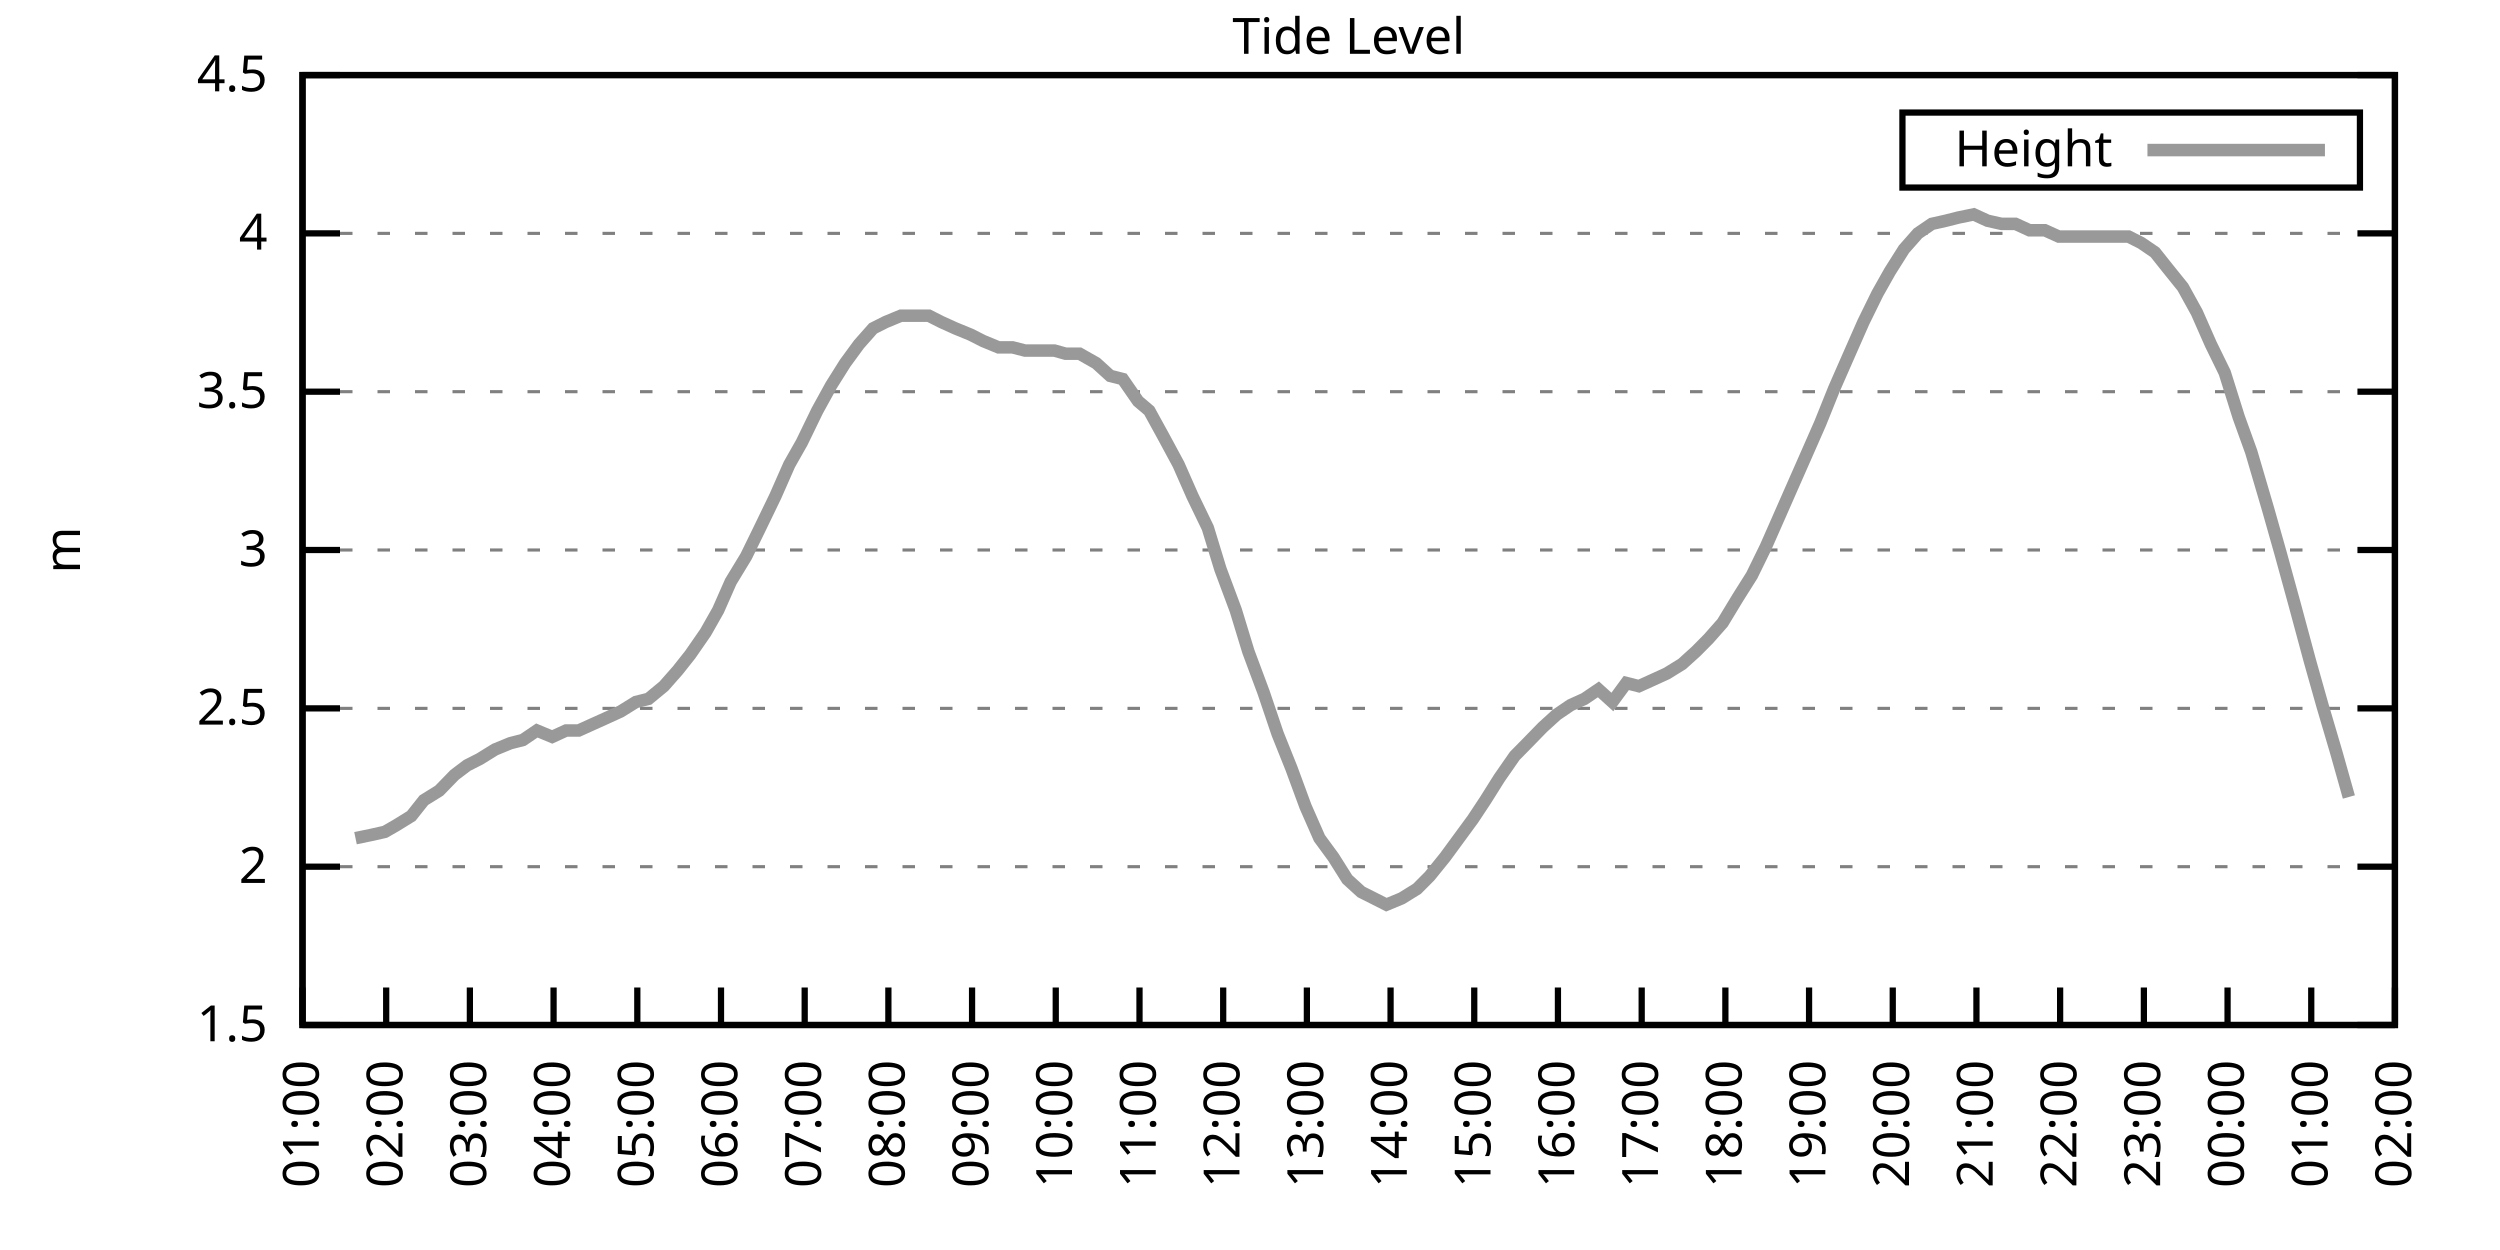
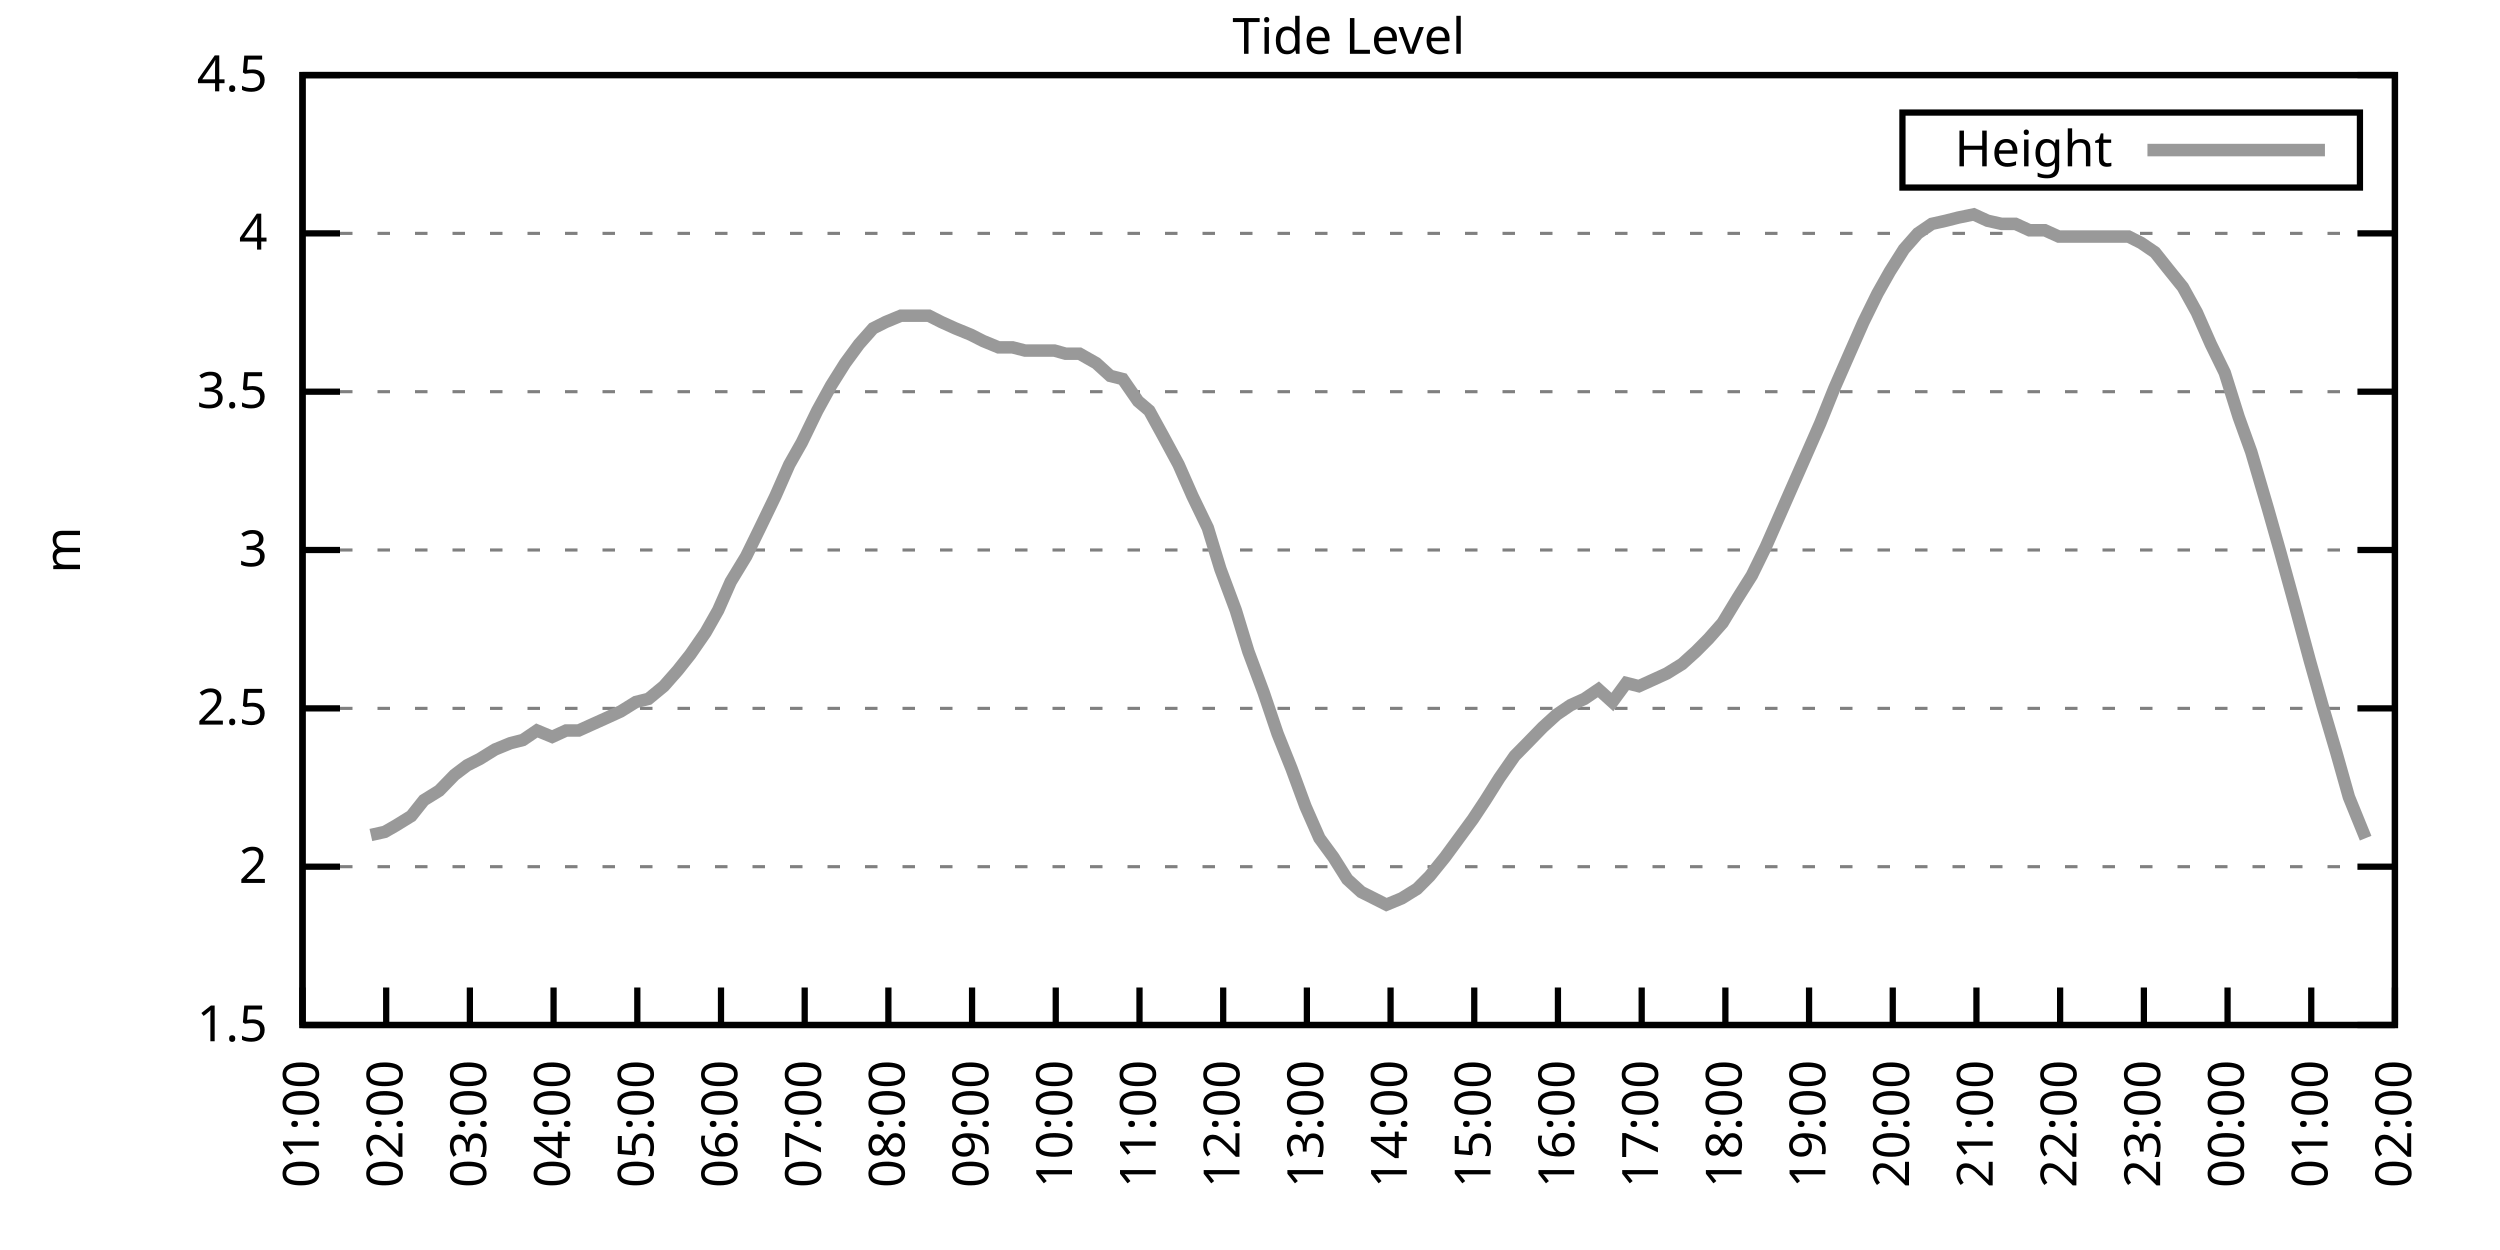
<svg xmlns="http://www.w3.org/2000/svg" xmlns:xlink="http://www.w3.org/1999/xlink" width="400" height="200" viewBox="0 0 400 200">
  <g id="gnuplot_canvas">
    <rect x="0" y="0" width="400" height="200" fill="none" />
    <defs>
      <circle id="gpDot" r="0.5" stroke-width="0.5" stroke="currentColor" />
      <path id="gpPt0" stroke-width="0.333" stroke="currentColor" d="M-1,0 h2 M0,-1 v2" />
      <path id="gpPt1" stroke-width="0.333" stroke="currentColor" d="M-1,-1 L1,1 M1,-1 L-1,1" />
      <path id="gpPt2" stroke-width="0.333" stroke="currentColor" d="M-1,0 L1,0 M0,-1 L0,1 M-1,-1 L1,1 M-1,1 L1,-1" />
      <rect id="gpPt3" stroke-width="0.333" stroke="currentColor" x="-1" y="-1" width="2" height="2" />
      <rect id="gpPt4" stroke-width="0.333" stroke="currentColor" fill="currentColor" x="-1" y="-1" width="2" height="2" />
      <circle id="gpPt5" stroke-width="0.333" stroke="currentColor" cx="0" cy="0" r="1" />
      <use xlink:href="#gpPt5" id="gpPt6" fill="currentColor" stroke="none" />
      <path id="gpPt7" stroke-width="0.333" stroke="currentColor" d="M0,-1.33 L-1.33,0.67 L1.33,0.67 z" />
      <use xlink:href="#gpPt7" id="gpPt8" fill="currentColor" stroke="none" />
      <use xlink:href="#gpPt7" id="gpPt9" stroke="currentColor" transform="rotate(180)" />
      <use xlink:href="#gpPt9" id="gpPt10" fill="currentColor" stroke="none" />
      <use xlink:href="#gpPt3" id="gpPt11" stroke="currentColor" transform="rotate(45)" />
      <use xlink:href="#gpPt11" id="gpPt12" fill="currentColor" stroke="none" />
      <path id="gpPt13" stroke-width="0.333" stroke="currentColor" d="M0,1.330 L1.265,0.411 L0.782,-1.067 L-0.782,-1.076 L-1.265,0.411 z" />
      <use xlink:href="#gpPt13" id="gpPt14" fill="currentColor" stroke="none" />
      <filter id="textbox" filterUnits="objectBoundingBox" x="0" y="0" height="1" width="1">
        <feFlood flood-color="white" flood-opacity="1" result="bgnd" />
        <feComposite in="SourceGraphic" in2="bgnd" operator="atop" />
      </filter>
      <filter id="greybox" filterUnits="objectBoundingBox" x="0" y="0" height="1" width="1">
        <feFlood flood-color="lightgrey" flood-opacity="1" result="grey" />
        <feComposite in="SourceGraphic" in2="grey" operator="atop" />
      </filter>
    </defs>
    <g fill="none" color="white" stroke="currentColor" stroke-width="1.00" stroke-linecap="butt" stroke-linejoin="miter">
</g>
    <g fill="none" color="black" stroke="currentColor" stroke-width="1.00" stroke-linecap="butt" stroke-linejoin="miter">
      <g stroke="none" shape-rendering="crispEdges">
        <polygon fill="rgb(255, 255, 255)" points="48.40,164.00 383.18,164.00 383.18,12.02 48.40,12.02 " />
      </g>
    </g>
    <g fill="none" color="black" stroke="currentColor" stroke-width="1.00" stroke-linecap="butt" stroke-linejoin="miter">
</g>
    <g fill="none" color="black" stroke="black" stroke-width="0.50" stroke-linecap="butt" stroke-linejoin="miter">
</g>
    <g fill="none" color="gray" stroke="currentColor" stroke-width="0.50" stroke-linecap="butt" stroke-linejoin="miter">
      <path stroke="gray" stroke-dasharray="2,4" class="gridline" d="M48.40,164.00 L383.19,164.00  " />
    </g>
    <g fill="none" color="gray" stroke="gray" stroke-width="1.00" stroke-linecap="butt" stroke-linejoin="miter">
</g>
    <g fill="none" color="black" stroke="currentColor" stroke-width="1.00" stroke-linecap="butt" stroke-linejoin="miter">
      <path stroke="black" d="M48.40,164.00 L54.40,164.00 M383.19,164.00 L377.19,164.00  " />
      <g transform="translate(42.80,166.60)" stroke="none" fill="black" font-family="Sans" font-size="8.00" text-anchor="end">
        <text>
          <tspan font-family="Sans"> 1.5</tspan>
        </text>
      </g>
    </g>
    <g fill="none" color="black" stroke="currentColor" stroke-width="1.00" stroke-linecap="butt" stroke-linejoin="miter">
</g>
    <g fill="none" color="black" stroke="black" stroke-width="0.50" stroke-linecap="butt" stroke-linejoin="miter">
</g>
    <g fill="none" color="gray" stroke="currentColor" stroke-width="0.50" stroke-linecap="butt" stroke-linejoin="miter">
      <path stroke="gray" stroke-dasharray="2,4" class="gridline" d="M48.40,138.67 L383.19,138.67  " />
    </g>
    <g fill="none" color="gray" stroke="gray" stroke-width="1.00" stroke-linecap="butt" stroke-linejoin="miter">
</g>
    <g fill="none" color="black" stroke="currentColor" stroke-width="1.00" stroke-linecap="butt" stroke-linejoin="miter">
      <path stroke="black" d="M48.40,138.67 L54.40,138.67 M383.19,138.67 L377.19,138.67  " />
      <g transform="translate(42.80,141.27)" stroke="none" fill="black" font-family="Sans" font-size="8.00" text-anchor="end">
        <text>
          <tspan font-family="Sans"> 2</tspan>
        </text>
      </g>
    </g>
    <g fill="none" color="black" stroke="currentColor" stroke-width="1.00" stroke-linecap="butt" stroke-linejoin="miter">
</g>
    <g fill="none" color="black" stroke="black" stroke-width="0.50" stroke-linecap="butt" stroke-linejoin="miter">
</g>
    <g fill="none" color="gray" stroke="currentColor" stroke-width="0.50" stroke-linecap="butt" stroke-linejoin="miter">
      <path stroke="gray" stroke-dasharray="2,4" class="gridline" d="M48.40,113.34 L383.19,113.34  " />
    </g>
    <g fill="none" color="gray" stroke="gray" stroke-width="1.00" stroke-linecap="butt" stroke-linejoin="miter">
</g>
    <g fill="none" color="black" stroke="currentColor" stroke-width="1.00" stroke-linecap="butt" stroke-linejoin="miter">
      <path stroke="black" d="M48.40,113.34 L54.40,113.34 M383.19,113.34 L377.19,113.34  " />
      <g transform="translate(42.80,115.94)" stroke="none" fill="black" font-family="Sans" font-size="8.00" text-anchor="end">
        <text>
          <tspan font-family="Sans"> 2.5</tspan>
        </text>
      </g>
    </g>
    <g fill="none" color="black" stroke="currentColor" stroke-width="1.00" stroke-linecap="butt" stroke-linejoin="miter">
</g>
    <g fill="none" color="black" stroke="black" stroke-width="0.50" stroke-linecap="butt" stroke-linejoin="miter">
</g>
    <g fill="none" color="gray" stroke="currentColor" stroke-width="0.50" stroke-linecap="butt" stroke-linejoin="miter">
      <path stroke="gray" stroke-dasharray="2,4" class="gridline" d="M48.40,88.00 L383.19,88.00  " />
    </g>
    <g fill="none" color="gray" stroke="gray" stroke-width="1.00" stroke-linecap="butt" stroke-linejoin="miter">
</g>
    <g fill="none" color="black" stroke="currentColor" stroke-width="1.00" stroke-linecap="butt" stroke-linejoin="miter">
      <path stroke="black" d="M48.40,88.00 L54.40,88.00 M383.19,88.00 L377.19,88.00  " />
      <g transform="translate(42.80,90.60)" stroke="none" fill="black" font-family="Sans" font-size="8.00" text-anchor="end">
        <text>
          <tspan font-family="Sans"> 3</tspan>
        </text>
      </g>
    </g>
    <g fill="none" color="black" stroke="currentColor" stroke-width="1.00" stroke-linecap="butt" stroke-linejoin="miter">
</g>
    <g fill="none" color="black" stroke="black" stroke-width="0.50" stroke-linecap="butt" stroke-linejoin="miter">
</g>
    <g fill="none" color="gray" stroke="currentColor" stroke-width="0.50" stroke-linecap="butt" stroke-linejoin="miter">
      <path stroke="gray" stroke-dasharray="2,4" class="gridline" d="M48.40,62.67 L383.19,62.67  " />
    </g>
    <g fill="none" color="gray" stroke="gray" stroke-width="1.00" stroke-linecap="butt" stroke-linejoin="miter">
</g>
    <g fill="none" color="black" stroke="currentColor" stroke-width="1.00" stroke-linecap="butt" stroke-linejoin="miter">
      <path stroke="black" d="M48.40,62.67 L54.40,62.67 M383.19,62.67 L377.19,62.67  " />
      <g transform="translate(42.80,65.27)" stroke="none" fill="black" font-family="Sans" font-size="8.00" text-anchor="end">
        <text>
          <tspan font-family="Sans"> 3.5</tspan>
        </text>
      </g>
    </g>
    <g fill="none" color="black" stroke="currentColor" stroke-width="1.00" stroke-linecap="butt" stroke-linejoin="miter">
</g>
    <g fill="none" color="black" stroke="black" stroke-width="0.50" stroke-linecap="butt" stroke-linejoin="miter">
</g>
    <g fill="none" color="gray" stroke="currentColor" stroke-width="0.50" stroke-linecap="butt" stroke-linejoin="miter">
      <path stroke="gray" stroke-dasharray="2,4" class="gridline" d="M48.40,37.34 L383.19,37.34  " />
    </g>
    <g fill="none" color="gray" stroke="gray" stroke-width="1.00" stroke-linecap="butt" stroke-linejoin="miter">
</g>
    <g fill="none" color="black" stroke="currentColor" stroke-width="1.00" stroke-linecap="butt" stroke-linejoin="miter">
      <path stroke="black" d="M48.40,37.34 L54.40,37.34 M383.19,37.34 L377.19,37.34  " />
      <g transform="translate(42.80,39.94)" stroke="none" fill="black" font-family="Sans" font-size="8.00" text-anchor="end">
        <text>
          <tspan font-family="Sans"> 4</tspan>
        </text>
      </g>
    </g>
    <g fill="none" color="black" stroke="currentColor" stroke-width="1.00" stroke-linecap="butt" stroke-linejoin="miter">
</g>
    <g fill="none" color="black" stroke="black" stroke-width="0.50" stroke-linecap="butt" stroke-linejoin="miter">
</g>
    <g fill="none" color="gray" stroke="currentColor" stroke-width="0.50" stroke-linecap="butt" stroke-linejoin="miter">
      <path stroke="gray" stroke-dasharray="2,4" class="gridline" d="M48.40,12.01 L383.19,12.01  " />
    </g>
    <g fill="none" color="gray" stroke="gray" stroke-width="1.00" stroke-linecap="butt" stroke-linejoin="miter">
</g>
    <g fill="none" color="black" stroke="currentColor" stroke-width="1.00" stroke-linecap="butt" stroke-linejoin="miter">
      <path stroke="black" d="M48.40,12.01 L54.40,12.01 M383.19,12.01 L377.19,12.01  " />
      <g transform="translate(42.80,14.61)" stroke="none" fill="black" font-family="Sans" font-size="8.00" text-anchor="end">
        <text>
          <tspan font-family="Sans"> 4.5</tspan>
        </text>
      </g>
    </g>
    <g fill="none" color="black" stroke="currentColor" stroke-width="1.00" stroke-linecap="butt" stroke-linejoin="miter">
      <path stroke="black" d="M48.40,164.00 L48.40,158.00  " />
      <g transform="translate(51.00,169.60) rotate(270.00)" stroke="none" fill="black" font-family="Sans" font-size="8.00" text-anchor="end">
        <text>
          <tspan font-family="Sans">01:00</tspan>
        </text>
      </g>
    </g>
    <g fill="none" color="black" stroke="currentColor" stroke-width="1.00" stroke-linecap="butt" stroke-linejoin="miter">
      <path stroke="black" d="M61.79,164.00 L61.79,158.00  " />
      <g transform="translate(64.39,169.60) rotate(270.00)" stroke="none" fill="black" font-family="Sans" font-size="8.00" text-anchor="end">
        <text>
          <tspan font-family="Sans">02:00</tspan>
        </text>
      </g>
    </g>
    <g fill="none" color="black" stroke="currentColor" stroke-width="1.00" stroke-linecap="butt" stroke-linejoin="miter">
      <path stroke="black" d="M75.18,164.00 L75.18,158.00  " />
      <g transform="translate(77.78,169.60) rotate(270.00)" stroke="none" fill="black" font-family="Sans" font-size="8.00" text-anchor="end">
        <text>
          <tspan font-family="Sans">03:00</tspan>
        </text>
      </g>
    </g>
    <g fill="none" color="black" stroke="currentColor" stroke-width="1.00" stroke-linecap="butt" stroke-linejoin="miter">
      <path stroke="black" d="M88.57,164.00 L88.57,158.00  " />
      <g transform="translate(91.17,169.60) rotate(270.00)" stroke="none" fill="black" font-family="Sans" font-size="8.00" text-anchor="end">
        <text>
          <tspan font-family="Sans">04:00</tspan>
        </text>
      </g>
    </g>
    <g fill="none" color="black" stroke="currentColor" stroke-width="1.00" stroke-linecap="butt" stroke-linejoin="miter">
      <path stroke="black" d="M101.97,164.00 L101.97,158.00  " />
      <g transform="translate(104.57,169.60) rotate(270.00)" stroke="none" fill="black" font-family="Sans" font-size="8.00" text-anchor="end">
        <text>
          <tspan font-family="Sans">05:00</tspan>
        </text>
      </g>
    </g>
    <g fill="none" color="black" stroke="currentColor" stroke-width="1.00" stroke-linecap="butt" stroke-linejoin="miter">
      <path stroke="black" d="M115.36,164.00 L115.36,158.00  " />
      <g transform="translate(117.96,169.60) rotate(270.00)" stroke="none" fill="black" font-family="Sans" font-size="8.00" text-anchor="end">
        <text>
          <tspan font-family="Sans">06:00</tspan>
        </text>
      </g>
    </g>
    <g fill="none" color="black" stroke="currentColor" stroke-width="1.00" stroke-linecap="butt" stroke-linejoin="miter">
      <path stroke="black" d="M128.75,164.00 L128.75,158.00  " />
      <g transform="translate(131.35,169.60) rotate(270.00)" stroke="none" fill="black" font-family="Sans" font-size="8.00" text-anchor="end">
        <text>
          <tspan font-family="Sans">07:00</tspan>
        </text>
      </g>
    </g>
    <g fill="none" color="black" stroke="currentColor" stroke-width="1.00" stroke-linecap="butt" stroke-linejoin="miter">
      <path stroke="black" d="M142.14,164.00 L142.14,158.00  " />
      <g transform="translate(144.74,169.60) rotate(270.00)" stroke="none" fill="black" font-family="Sans" font-size="8.00" text-anchor="end">
        <text>
          <tspan font-family="Sans">08:00</tspan>
        </text>
      </g>
    </g>
    <g fill="none" color="black" stroke="currentColor" stroke-width="1.00" stroke-linecap="butt" stroke-linejoin="miter">
      <path stroke="black" d="M155.53,164.00 L155.53,158.00  " />
      <g transform="translate(158.13,169.60) rotate(270.00)" stroke="none" fill="black" font-family="Sans" font-size="8.00" text-anchor="end">
        <text>
          <tspan font-family="Sans">09:00</tspan>
        </text>
      </g>
    </g>
    <g fill="none" color="black" stroke="currentColor" stroke-width="1.00" stroke-linecap="butt" stroke-linejoin="miter">
      <path stroke="black" d="M168.92,164.00 L168.92,158.00  " />
      <g transform="translate(171.52,169.60) rotate(270.00)" stroke="none" fill="black" font-family="Sans" font-size="8.00" text-anchor="end">
        <text>
          <tspan font-family="Sans">10:00</tspan>
        </text>
      </g>
    </g>
    <g fill="none" color="black" stroke="currentColor" stroke-width="1.00" stroke-linecap="butt" stroke-linejoin="miter">
      <path stroke="black" d="M182.32,164.00 L182.32,158.00  " />
      <g transform="translate(184.92,169.60) rotate(270.00)" stroke="none" fill="black" font-family="Sans" font-size="8.00" text-anchor="end">
        <text>
          <tspan font-family="Sans">11:00</tspan>
        </text>
      </g>
    </g>
    <g fill="none" color="black" stroke="currentColor" stroke-width="1.00" stroke-linecap="butt" stroke-linejoin="miter">
      <path stroke="black" d="M195.71,164.00 L195.71,158.00  " />
      <g transform="translate(198.31,169.60) rotate(270.00)" stroke="none" fill="black" font-family="Sans" font-size="8.00" text-anchor="end">
        <text>
          <tspan font-family="Sans">12:00</tspan>
        </text>
      </g>
    </g>
    <g fill="none" color="black" stroke="currentColor" stroke-width="1.00" stroke-linecap="butt" stroke-linejoin="miter">
      <path stroke="black" d="M209.10,164.00 L209.10,158.00  " />
      <g transform="translate(211.70,169.60) rotate(270.00)" stroke="none" fill="black" font-family="Sans" font-size="8.00" text-anchor="end">
        <text>
          <tspan font-family="Sans">13:00</tspan>
        </text>
      </g>
    </g>
    <g fill="none" color="black" stroke="currentColor" stroke-width="1.00" stroke-linecap="butt" stroke-linejoin="miter">
      <path stroke="black" d="M222.49,164.00 L222.49,158.00  " />
      <g transform="translate(225.09,169.60) rotate(270.00)" stroke="none" fill="black" font-family="Sans" font-size="8.00" text-anchor="end">
        <text>
          <tspan font-family="Sans">14:00</tspan>
        </text>
      </g>
    </g>
    <g fill="none" color="black" stroke="currentColor" stroke-width="1.00" stroke-linecap="butt" stroke-linejoin="miter">
      <path stroke="black" d="M235.88,164.00 L235.88,158.00  " />
      <g transform="translate(238.48,169.60) rotate(270.00)" stroke="none" fill="black" font-family="Sans" font-size="8.00" text-anchor="end">
        <text>
          <tspan font-family="Sans">15:00</tspan>
        </text>
      </g>
    </g>
    <g fill="none" color="black" stroke="currentColor" stroke-width="1.00" stroke-linecap="butt" stroke-linejoin="miter">
      <path stroke="black" d="M249.27,164.00 L249.27,158.00  " />
      <g transform="translate(251.87,169.60) rotate(270.00)" stroke="none" fill="black" font-family="Sans" font-size="8.00" text-anchor="end">
        <text>
          <tspan font-family="Sans">16:00</tspan>
        </text>
      </g>
    </g>
    <g fill="none" color="black" stroke="currentColor" stroke-width="1.00" stroke-linecap="butt" stroke-linejoin="miter">
      <path stroke="black" d="M262.67,164.00 L262.67,158.00  " />
      <g transform="translate(265.27,169.60) rotate(270.00)" stroke="none" fill="black" font-family="Sans" font-size="8.00" text-anchor="end">
        <text>
          <tspan font-family="Sans">17:00</tspan>
        </text>
      </g>
    </g>
    <g fill="none" color="black" stroke="currentColor" stroke-width="1.00" stroke-linecap="butt" stroke-linejoin="miter">
      <path stroke="black" d="M276.06,164.00 L276.06,158.00  " />
      <g transform="translate(278.66,169.60) rotate(270.00)" stroke="none" fill="black" font-family="Sans" font-size="8.00" text-anchor="end">
        <text>
          <tspan font-family="Sans">18:00</tspan>
        </text>
      </g>
    </g>
    <g fill="none" color="black" stroke="currentColor" stroke-width="1.00" stroke-linecap="butt" stroke-linejoin="miter">
      <path stroke="black" d="M289.45,164.00 L289.45,158.00  " />
      <g transform="translate(292.05,169.60) rotate(270.00)" stroke="none" fill="black" font-family="Sans" font-size="8.00" text-anchor="end">
        <text>
          <tspan font-family="Sans">19:00</tspan>
        </text>
      </g>
    </g>
    <g fill="none" color="black" stroke="currentColor" stroke-width="1.00" stroke-linecap="butt" stroke-linejoin="miter">
      <path stroke="black" d="M302.84,164.00 L302.84,158.00  " />
      <g transform="translate(305.44,169.60) rotate(270.00)" stroke="none" fill="black" font-family="Sans" font-size="8.00" text-anchor="end">
        <text>
          <tspan font-family="Sans">20:00</tspan>
        </text>
      </g>
    </g>
    <g fill="none" color="black" stroke="currentColor" stroke-width="1.00" stroke-linecap="butt" stroke-linejoin="miter">
      <path stroke="black" d="M316.23,164.00 L316.23,158.00  " />
      <g transform="translate(318.83,169.60) rotate(270.00)" stroke="none" fill="black" font-family="Sans" font-size="8.00" text-anchor="end">
        <text>
          <tspan font-family="Sans">21:00</tspan>
        </text>
      </g>
    </g>
    <g fill="none" color="black" stroke="currentColor" stroke-width="1.00" stroke-linecap="butt" stroke-linejoin="miter">
      <path stroke="black" d="M329.62,164.00 L329.62,158.00  " />
      <g transform="translate(332.22,169.60) rotate(270.00)" stroke="none" fill="black" font-family="Sans" font-size="8.00" text-anchor="end">
        <text>
          <tspan font-family="Sans">22:00</tspan>
        </text>
      </g>
    </g>
    <g fill="none" color="black" stroke="currentColor" stroke-width="1.00" stroke-linecap="butt" stroke-linejoin="miter">
      <path stroke="black" d="M343.02,164.00 L343.02,158.00  " />
      <g transform="translate(345.62,169.60) rotate(270.00)" stroke="none" fill="black" font-family="Sans" font-size="8.00" text-anchor="end">
        <text>
          <tspan font-family="Sans">23:00</tspan>
        </text>
      </g>
    </g>
    <g fill="none" color="black" stroke="currentColor" stroke-width="1.00" stroke-linecap="butt" stroke-linejoin="miter">
      <path stroke="black" d="M356.41,164.00 L356.41,158.00  " />
      <g transform="translate(359.01,169.60) rotate(270.00)" stroke="none" fill="black" font-family="Sans" font-size="8.00" text-anchor="end">
        <text>
          <tspan font-family="Sans">00:00</tspan>
        </text>
      </g>
    </g>
    <g fill="none" color="black" stroke="currentColor" stroke-width="1.00" stroke-linecap="butt" stroke-linejoin="miter">
      <path stroke="black" d="M369.80,164.00 L369.80,158.00  " />
      <g transform="translate(372.40,169.60) rotate(270.00)" stroke="none" fill="black" font-family="Sans" font-size="8.00" text-anchor="end">
        <text>
          <tspan font-family="Sans">01:00</tspan>
        </text>
      </g>
    </g>
    <g fill="none" color="black" stroke="currentColor" stroke-width="1.00" stroke-linecap="butt" stroke-linejoin="miter">
      <path stroke="black" d="M383.19,164.00 L383.19,158.00  " />
      <g transform="translate(385.79,169.60) rotate(270.00)" stroke="none" fill="black" font-family="Sans" font-size="8.00" text-anchor="end">
        <text>
          <tspan font-family="Sans">02:00</tspan>
        </text>
      </g>
    </g>
    <g fill="none" color="black" stroke="currentColor" stroke-width="1.00" stroke-linecap="butt" stroke-linejoin="miter">
</g>
    <g fill="none" color="black" stroke="currentColor" stroke-width="1.00" stroke-linecap="butt" stroke-linejoin="miter">
      <path stroke="black" d="M48.40,12.01 L48.40,164.00 L383.19,164.00 L383.19,12.01 L48.40,12.01 Z  " />
    </g>
    <g fill="none" color="black" stroke="currentColor" stroke-width="1.00" stroke-linecap="butt" stroke-linejoin="miter">
</g>
    <g fill="none" color="black" stroke="currentColor" stroke-width="1.00" stroke-linecap="butt" stroke-linejoin="miter">
      <path stroke="black" d="M304.39,30.01 L304.39,18.01 L377.59,18.01 L377.59,30.01 L304.39,30.01 Z  " />
    </g>
    <g id="Tide_level_plot_1">
      <g fill="none" color="white" stroke="black" stroke-width="2.00" stroke-linecap="butt" stroke-linejoin="miter">
</g>
      <g fill="none" color="black" stroke="currentColor" stroke-width="2.00" stroke-linecap="butt" stroke-linejoin="miter">
        <g transform="translate(337.99,26.61)" stroke="none" fill="black" font-family="Sans" font-size="8.00" text-anchor="end">
          <text>
            <tspan font-family="Sans">Height</tspan>
          </text>
        </g>
      </g>
      <g fill="none" color="black" stroke="currentColor" stroke-width="2.00" stroke-linecap="butt" stroke-linejoin="miter">
-         <path stroke="rgb(153, 153, 153)" d="M343.59,24.01 L371.99,24.01 M56.88,134.11 L59.34,133.60 L61.57,133.10 L63.35,132.08 L65.81,130.56 L67.82,128.03   L70.27,126.51 L72.73,123.98 L74.74,122.46 L76.75,121.44 L79.20,119.92 L81.66,118.91 L83.66,118.40 L85.90,116.88   L88.35,117.90 L90.58,116.88 L92.59,116.88 L94.82,115.87 L97.06,114.86 L99.29,113.84 L101.74,112.32 L103.75,111.82   L106.21,109.79 L108.44,107.26 L110.45,104.72 L112.90,101.18 L114.91,97.63 L116.92,93.07 L119.38,89.02 L121.61,84.46   L124.06,79.39 L126.29,74.33 L128.30,70.78 L130.76,65.71 L132.99,61.66 L135.22,58.11 L137.45,55.07 L139.69,52.54   L141.69,51.53 L144.15,50.51 L146.38,50.51 L148.61,50.51 L150.62,51.53 L152.85,52.54 L155.31,53.55 L157.32,54.57   L159.77,55.58 L162.01,55.58 L164.01,56.09 L166.25,56.09 L168.70,56.09 L170.49,56.59 L172.72,56.59 L175.40,58.11   L177.63,60.14 L179.64,60.65 L182.09,64.19 L183.88,65.71 L186.11,69.77 L188.57,74.33 L190.80,79.39 L193.25,84.46   L195.26,91.04 L197.72,97.63 L199.73,104.22 L202.18,110.80 L204.41,117.39 L206.64,122.96 L208.88,129.04 L211.11,134.11   L213.34,137.15 L215.57,140.69 L217.80,142.72 L219.81,143.73 L221.82,144.75 L224.28,143.73 L226.73,142.21 L228.74,140.19   L231.20,137.15 L233.43,134.11 L235.66,131.07 L237.67,128.03 L239.90,124.48 L242.36,120.94 L244.36,118.91 L246.82,116.38   L249.05,114.35 L251.28,112.83 L253.51,111.82 L255.75,110.30 L257.98,112.32 L260.21,109.28 L262.22,109.79 L264.45,108.78   L266.68,107.76 L269.14,106.24 L271.37,104.22 L273.38,102.19 L275.61,99.66 L278.07,95.60 L280.30,92.06 L282.53,87.50   L284.54,82.94 L286.77,77.87 L288.78,73.31 L291.23,67.74 L293.47,62.17 L295.92,56.59 L298.15,51.53 L300.39,46.97   L302.39,43.42 L304.63,39.87 L306.86,37.34 L309.09,35.82 L311.32,35.32 L313.33,34.81 L315.79,34.30 L318.02,35.32   L320.25,35.82 L322.48,35.82 L324.71,36.84 L327.17,36.84 L329.40,37.85 L331.41,37.85 L333.64,37.85 L335.65,37.85   L338.10,37.85 L340.56,37.85 L342.57,38.86 L344.80,40.38 L346.81,42.91 L349.26,45.95 L351.50,50.01 L353.73,55.07   L355.96,59.63 L358.19,66.73 L360.20,72.30 L362.88,81.42 L364.89,88.51 L367.12,96.62 L369.58,105.74 L371.58,112.83   L373.82,120.43 L375.82,127.52  " />
+         <path stroke="rgb(153, 153, 153)" d="M343.59,24.01 L371.99,24.01 M59.34,133.60 L61.57,133.10 L63.35,132.08 L65.81,130.56 L67.82,128.03 L70.27,126.51   L72.73,123.98 L74.74,122.46 L76.75,121.44 L79.20,119.92 L81.66,118.91 L83.66,118.40 L85.90,116.88 L88.35,117.90   L90.58,116.88 L92.59,116.88 L94.82,115.87 L97.06,114.86 L99.29,113.84 L101.74,112.32 L103.75,111.82 L106.21,109.79   L108.44,107.26 L110.45,104.72 L112.90,101.18 L114.91,97.63 L116.92,93.07 L119.38,89.02 L121.61,84.46 L124.06,79.39   L126.29,74.33 L128.30,70.78 L130.76,65.71 L132.99,61.66 L135.22,58.11 L137.45,55.07 L139.69,52.54 L141.69,51.53   L144.15,50.51 L146.38,50.51 L148.61,50.51 L150.62,51.53 L152.85,52.54 L155.31,53.55 L157.32,54.57 L159.77,55.58   L162.01,55.58 L164.01,56.09 L166.25,56.09 L168.70,56.09 L170.49,56.59 L172.72,56.59 L175.40,58.11 L177.63,60.14   L179.64,60.65 L182.09,64.19 L183.88,65.71 L186.11,69.77 L188.57,74.33 L190.80,79.39 L193.25,84.46 L195.26,91.04   L197.72,97.63 L199.73,104.22 L202.18,110.80 L204.41,117.39 L206.64,122.96 L208.88,129.04 L211.11,134.11 L213.34,137.15   L215.57,140.69 L217.80,142.72 L219.81,143.73 L221.82,144.75 L224.28,143.73 L226.73,142.21 L228.74,140.19 L231.20,137.15   L233.43,134.11 L235.66,131.07 L237.67,128.03 L239.90,124.48 L242.36,120.94 L244.36,118.91 L246.82,116.38 L249.05,114.35   L251.28,112.83 L253.51,111.82 L255.75,110.30 L257.98,112.32 L260.21,109.28 L262.22,109.79 L264.45,108.78 L266.68,107.76   L269.14,106.24 L271.37,104.22 L273.38,102.19 L275.61,99.66 L278.07,95.60 L280.30,92.06 L282.53,87.50 L284.54,82.94   L286.77,77.87 L288.78,73.31 L291.23,67.74 L293.47,62.17 L295.92,56.59 L298.15,51.53 L300.39,46.97 L302.39,43.42   L304.63,39.87 L306.86,37.34 L309.09,35.82 L311.32,35.32 L313.33,34.81 L315.79,34.30 L318.02,35.32 L320.25,35.82   L322.48,35.82 L324.71,36.84 L327.17,36.84 L329.40,37.85 L331.41,37.85 L333.64,37.85 L335.65,37.85 L338.10,37.85   L340.56,37.85 L342.57,38.86 L344.80,40.38 L346.81,42.91 L349.26,45.95 L351.50,50.01 L353.73,55.07 L355.96,59.63   L358.19,66.73 L360.20,72.30 L362.88,81.42 L364.89,88.51 L367.12,96.62 L369.58,105.74 L371.58,112.83 L373.82,120.43   L375.82,127.52 L378.50,134.11  " />
      </g>
    </g>
    <g fill="none" color="black" stroke="currentColor" stroke-width="2.00" stroke-linecap="butt" stroke-linejoin="miter">
</g>
    <g fill="none" color="black" stroke="black" stroke-width="1.00" stroke-linecap="butt" stroke-linejoin="miter">
</g>
    <g fill="none" color="black" stroke="currentColor" stroke-width="1.00" stroke-linecap="butt" stroke-linejoin="miter">
      <path stroke="black" d="M48.40,12.01 L48.40,164.00 L383.19,164.00 L383.19,12.01 L48.40,12.01 Z  " />
      <g transform="translate(12.80,88.01) rotate(270.00)" stroke="none" fill="black" font-family="Sans" font-size="8.00" text-anchor="middle">
        <text>
          <tspan font-family="Sans">m</tspan>
        </text>
      </g>
    </g>
    <g fill="none" color="black" stroke="currentColor" stroke-width="1.00" stroke-linecap="butt" stroke-linejoin="miter">
</g>
    <g fill="none" color="black" stroke="currentColor" stroke-width="1.00" stroke-linecap="butt" stroke-linejoin="miter">
      <g transform="translate(215.79,8.61)" stroke="none" fill="black" font-family="Sans" font-size="8.00" text-anchor="middle">
        <text>
          <tspan font-family="Sans">Tide Level</tspan>
        </text>
      </g>
    </g>
    <g fill="none" color="black" stroke="currentColor" stroke-width="1.00" stroke-linecap="butt" stroke-linejoin="miter">
</g>
  </g>
</svg>
